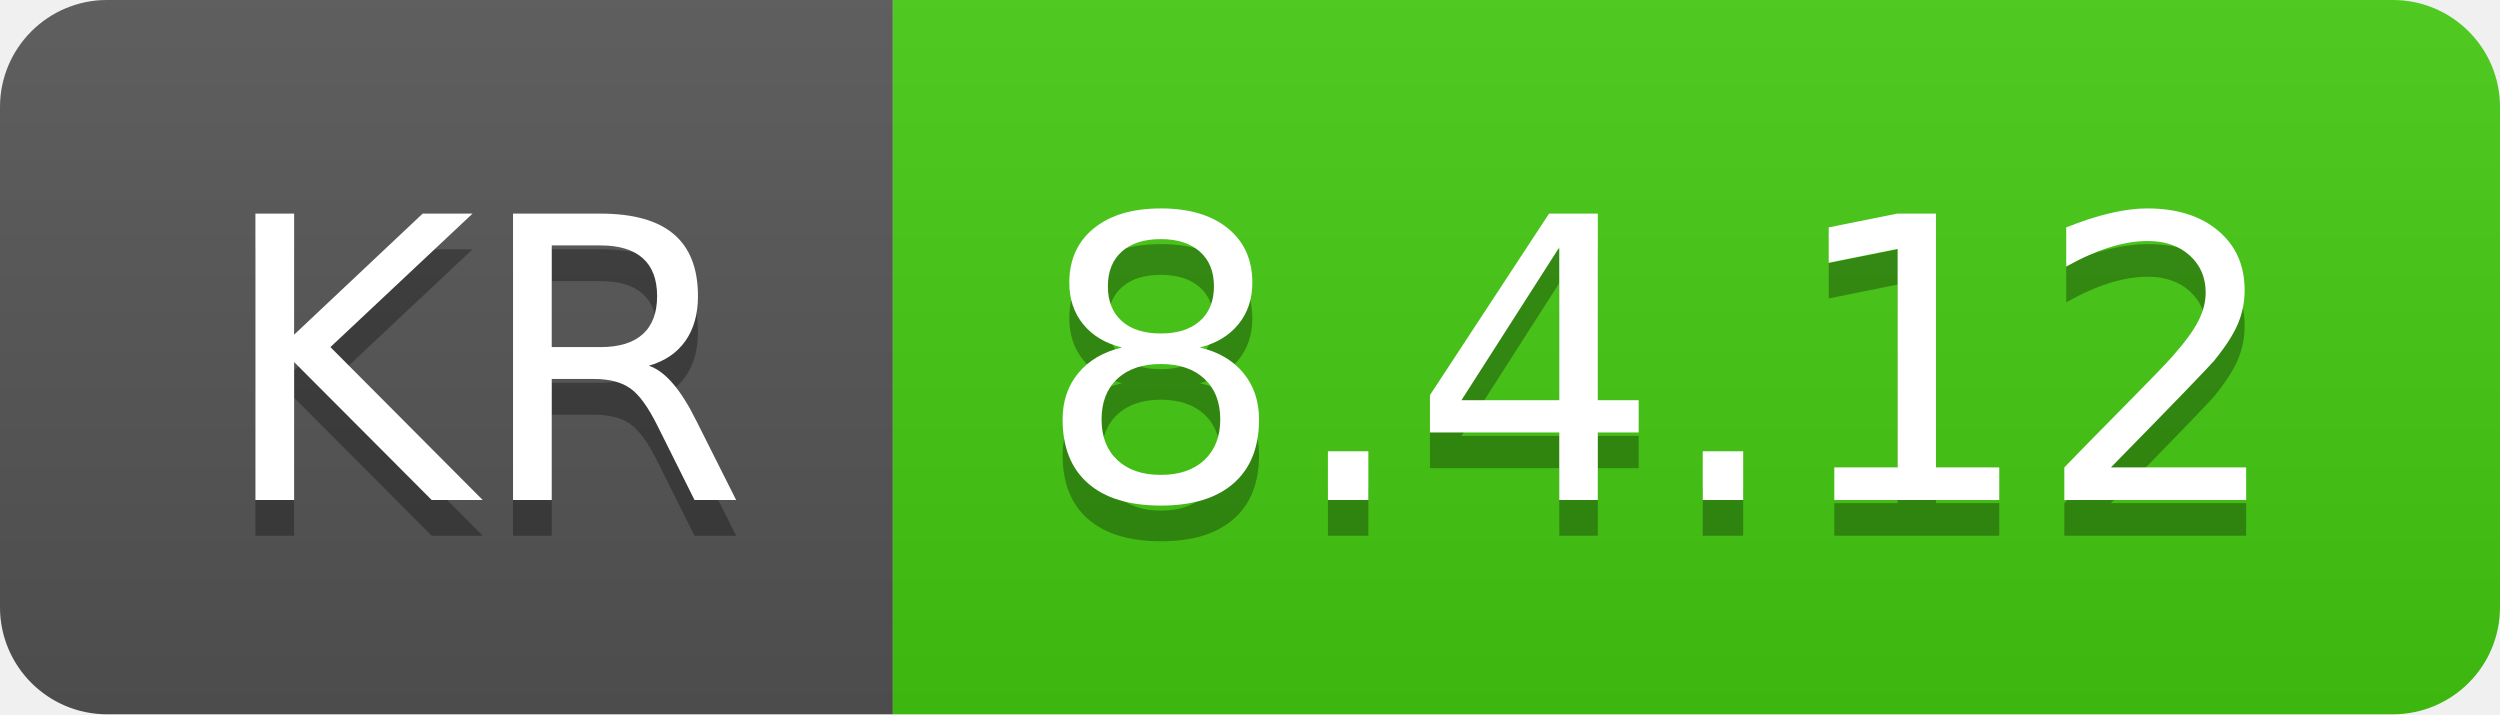
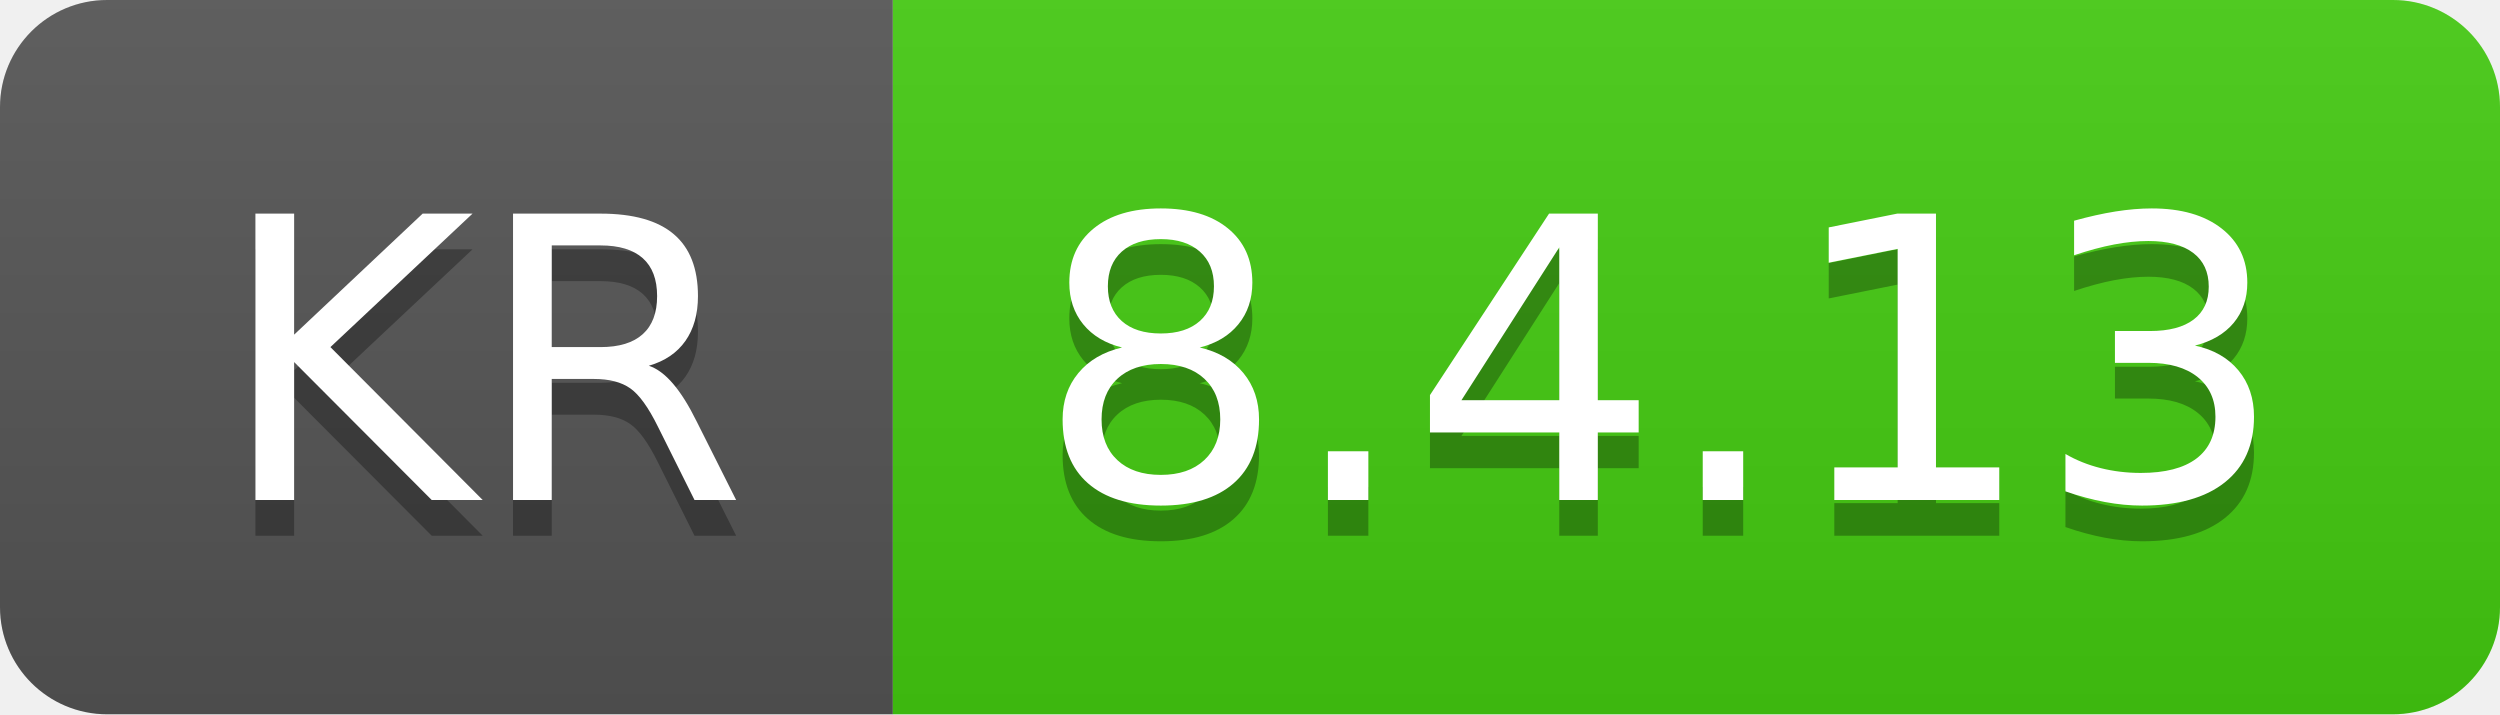
- <svg xmlns="http://www.w3.org/2000/svg" width="70" height="20" role="img" aria-label="KR: 8.4.12">
+ <svg xmlns="http://www.w3.org/2000/svg" width="70" height="20" role="img" aria-label="KR: 8.4.13">
  <linearGradient id="s" x2="0" y2="100%">
    <stop offset="0" stop-color="#bbb" stop-opacity=".1" />
    <stop offset="1" stop-opacity=".1" />
  </linearGradient>
  <clipPath id="r">
    <rect width="70" height="20" rx="3" fill="#fff" />
  </clipPath>
  <g clip-path="url(#r)">
    <rect width="25" height="20" fill="#555" />
    <rect x="25" width="45" height="20" fill="#4c1" />
    <rect width="70" height="20" fill="url(#s)" />
  </g>
  <g fill="#fff" text-anchor="middle" font-family="Verdana,Geneva,DejaVu Sans,sans-serif" text-rendering="geometricPrecision" font-size="110">
    <text aria-hidden="true" x="135" y="150" fill="#010101" fill-opacity=".3" transform="scale(.1)" textLength="150">KR</text>
    <text x="135" y="140" transform="scale(.1)" fill="#fff" textLength="150">KR</text>
-     <text aria-hidden="true" x="465" y="150" fill="#010101" fill-opacity=".3" transform="scale(.1)" textLength="350">8.4.12</text>
-     <text x="465" y="140" transform="scale(.1)" fill="#fff" textLength="350">8.4.12</text>
+     <text aria-hidden="true" x="465" y="150" fill="#010101" fill-opacity=".3" transform="scale(.1)" textLength="350">8.4.13</text>
+     <text x="465" y="140" transform="scale(.1)" fill="#fff" textLength="350">8.4.13</text>
  </g>
</svg>
